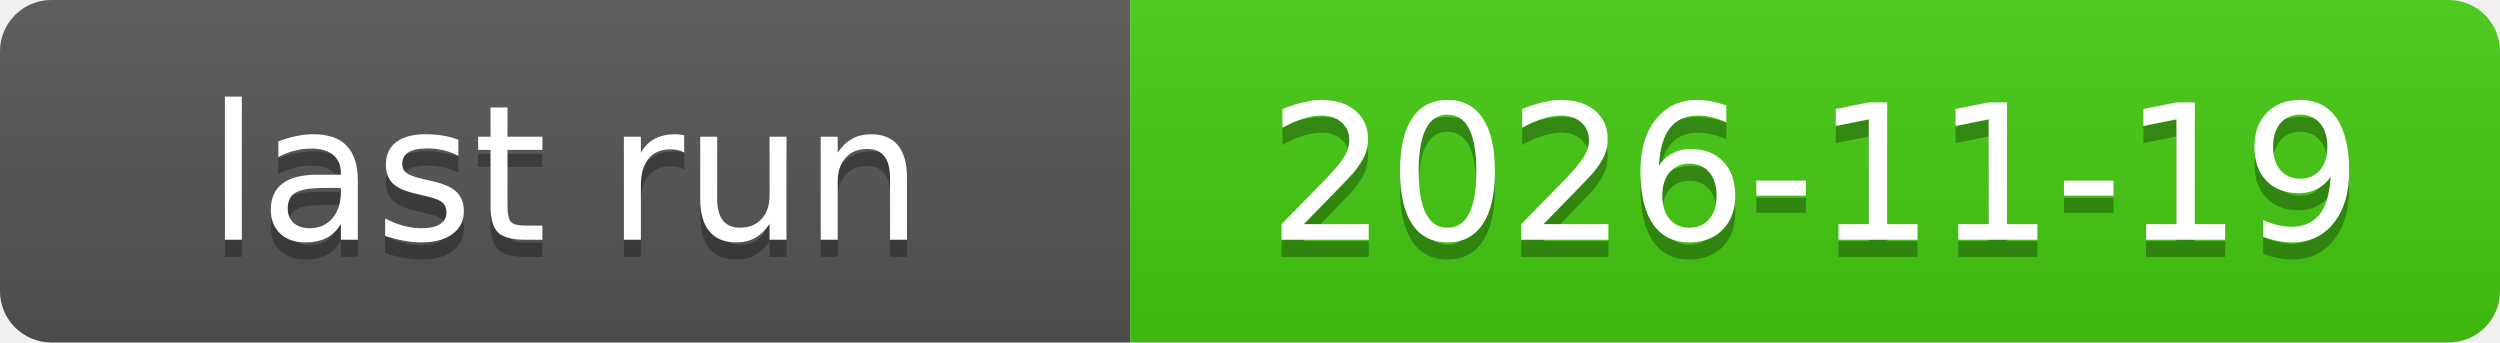
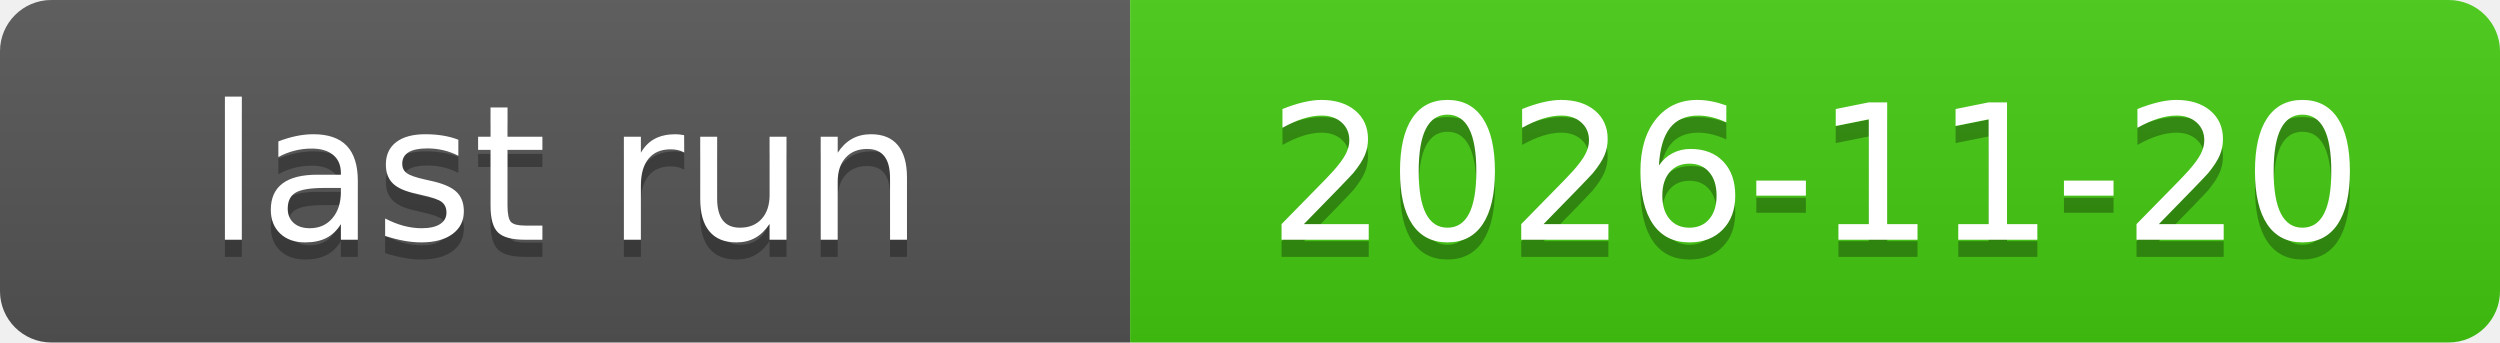
<svg xmlns="http://www.w3.org/2000/svg" xmlns:xlink="http://www.w3.org/1999/xlink" width="146" height="20" role="img">
-   <a target="_blank" xlink:href="https://github.com/symbolic-labs-pub/freedom-that-lasts/actions/runs/44498267740">
+   <a target="_blank" xlink:href="https://github.com/symbolic-labs-pub/freedom-that-lasts/actions/runs/44710172778">
    <linearGradient id="s" x2="0" y2="100%">
      <stop offset="0" stop-color="#bbb" stop-opacity=".1" />
      <stop offset="1" stop-opacity=".1" />
    </linearGradient>
    <clipPath id="r">
      <rect width="146" height="20" rx="3" fill="#fff" />
    </clipPath>
    <g clip-path="url(#r)">
      <rect width="66" height="20" fill="#555" />
      <rect x="66" width="80" height="20" fill="#4c1" />
      <rect width="146" height="20" fill="url(#s)" />
    </g>
    <g fill="#fff" text-anchor="middle" font-family="Verdana,Geneva,DejaVu Sans,sans-serif" text-rendering="geometricPrecision" font-size="110">
      <text aria-hidden="true" x="330.0" y="150" fill="#010101" fill-opacity=".3" transform="scale(.1)" textLength="560">last run</text>
      <text x="330.0" y="140" transform="scale(.1)" fill="#fff" textLength="560">last run</text>
-       <text aria-hidden="true" x="1060.0" y="150" fill="#010101" fill-opacity=".3" transform="scale(.1)" textLength="700">2026-11-19</text>
-       <text x="1060.0" y="140" transform="scale(.1)" fill="#fff" textLength="700">2026-11-19</text>
+       <text aria-hidden="true" x="1060.0" y="150" fill="#010101" fill-opacity=".3" transform="scale(.1)" textLength="700">2026-11-20</text>
+       <text x="1060.0" y="140" transform="scale(.1)" fill="#fff" textLength="700">2026-11-20</text>
    </g>
  </a>
</svg>
